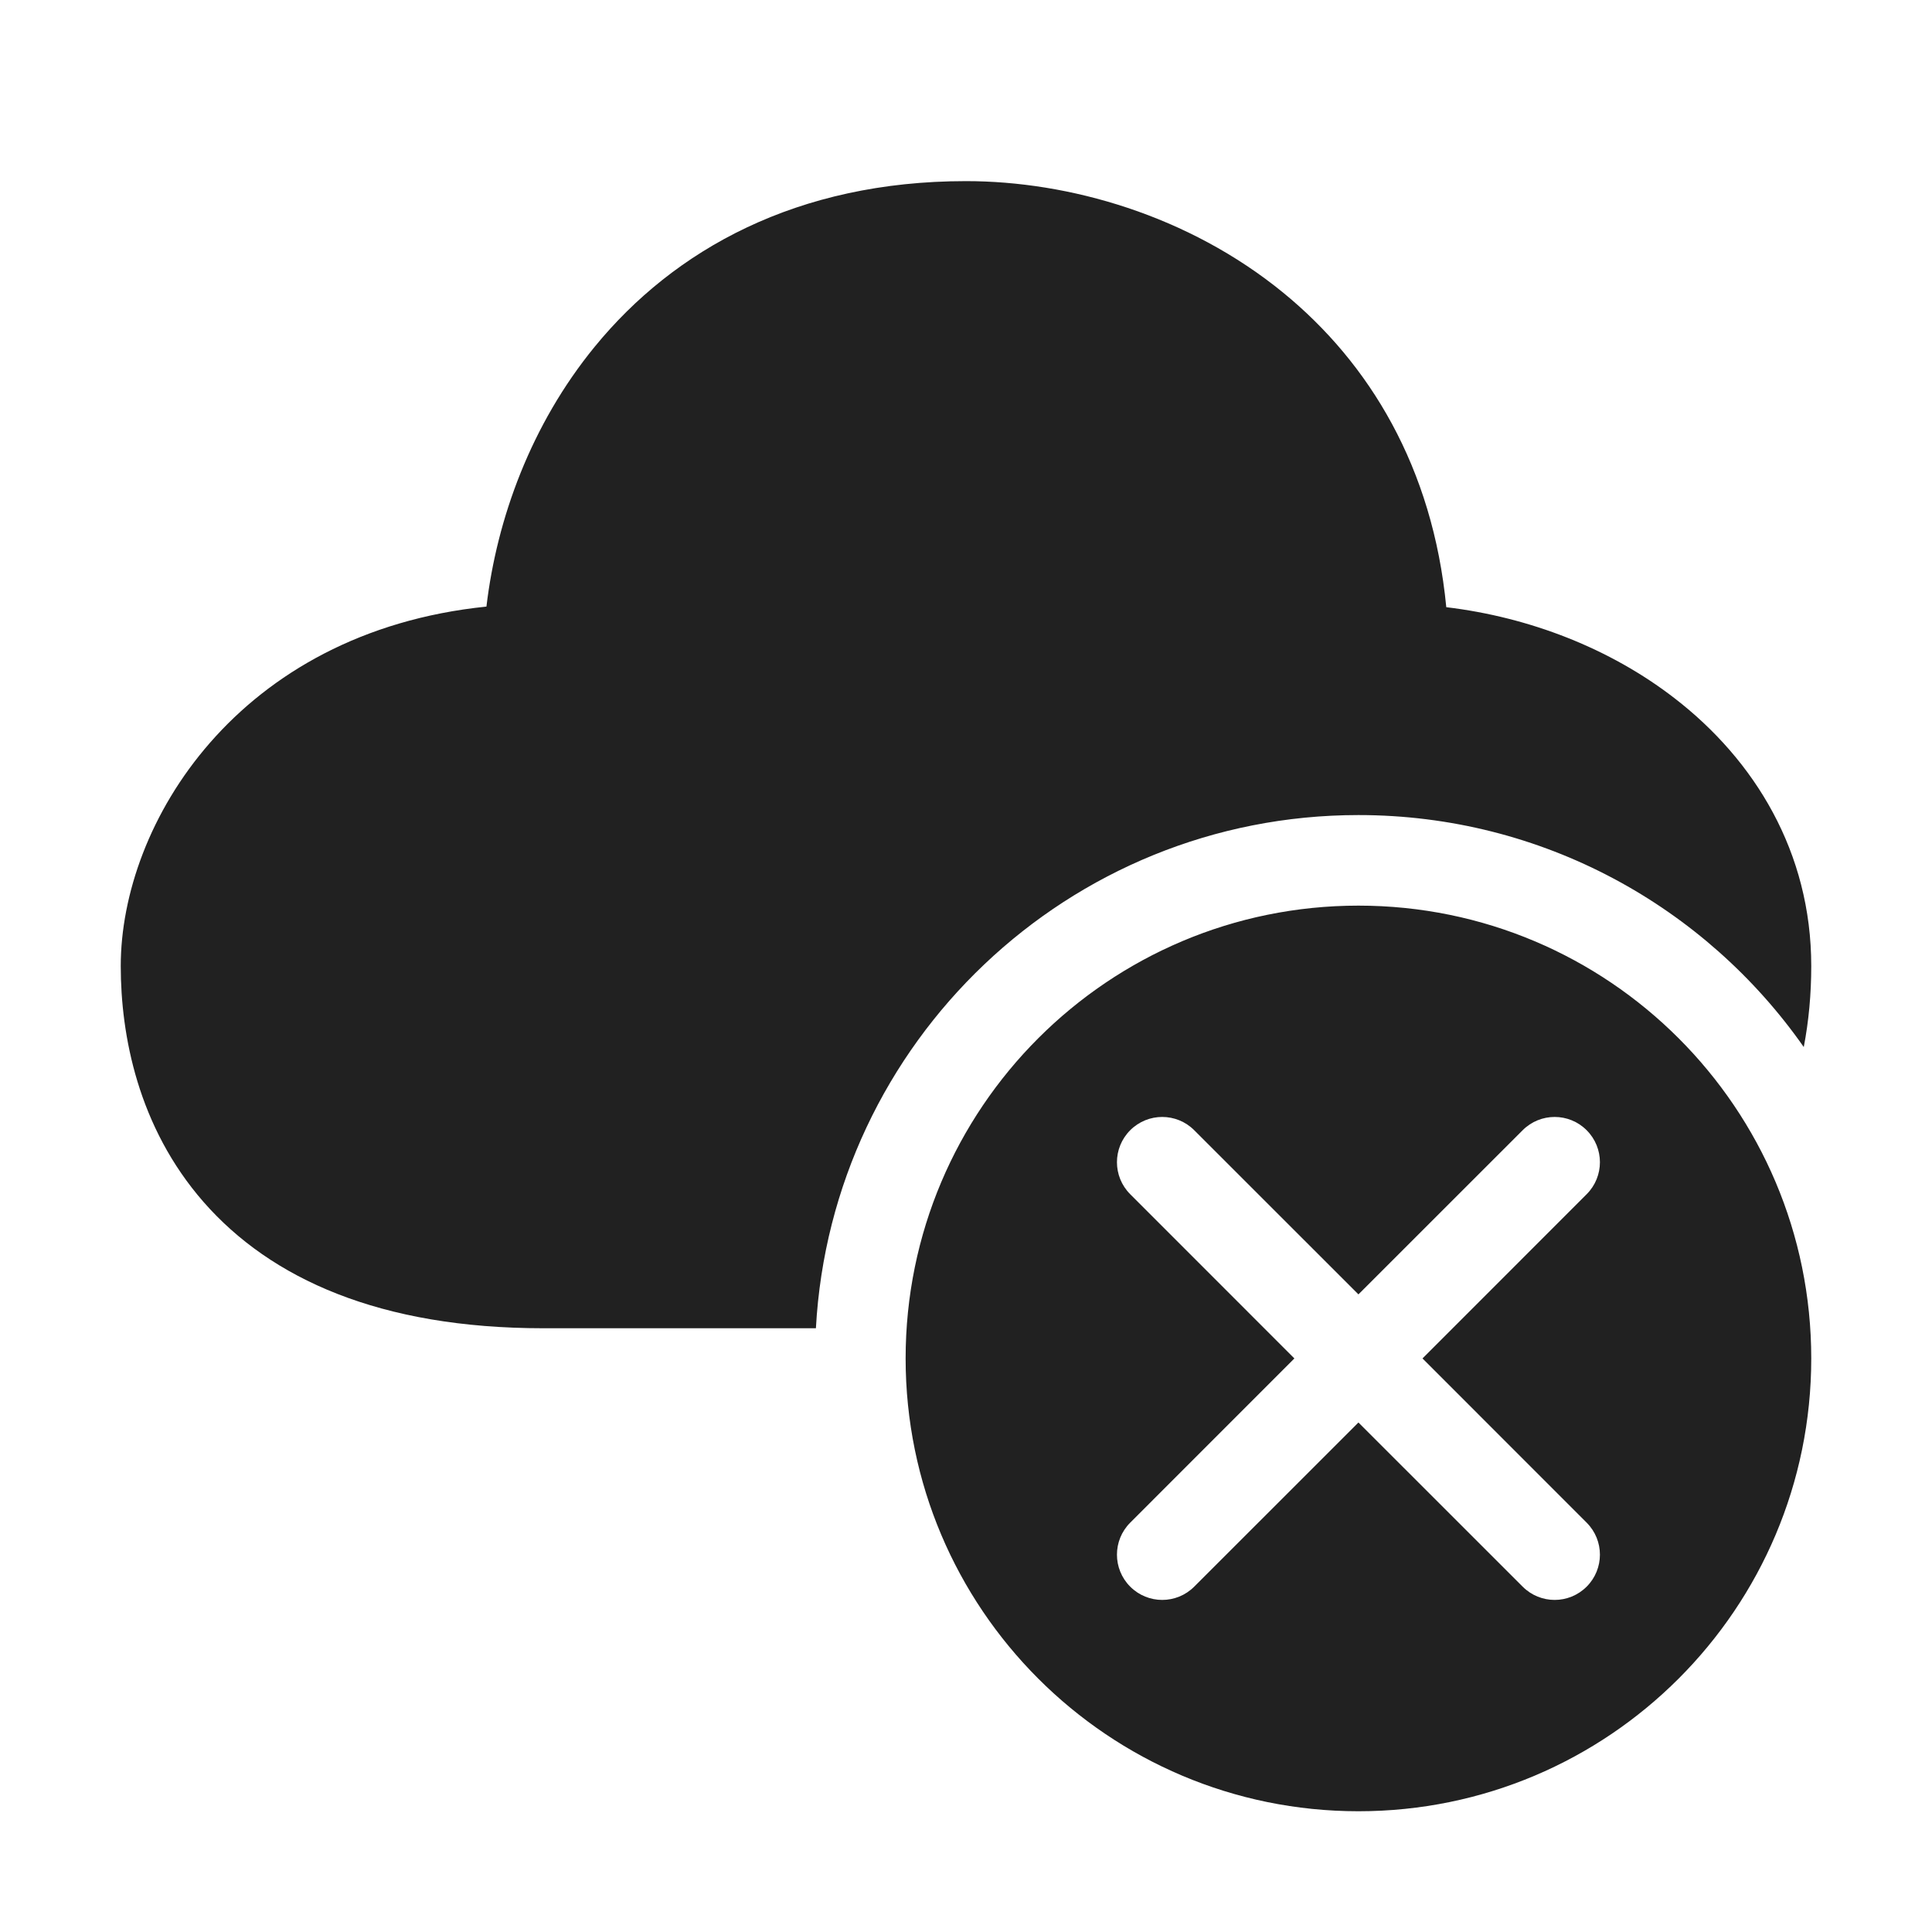
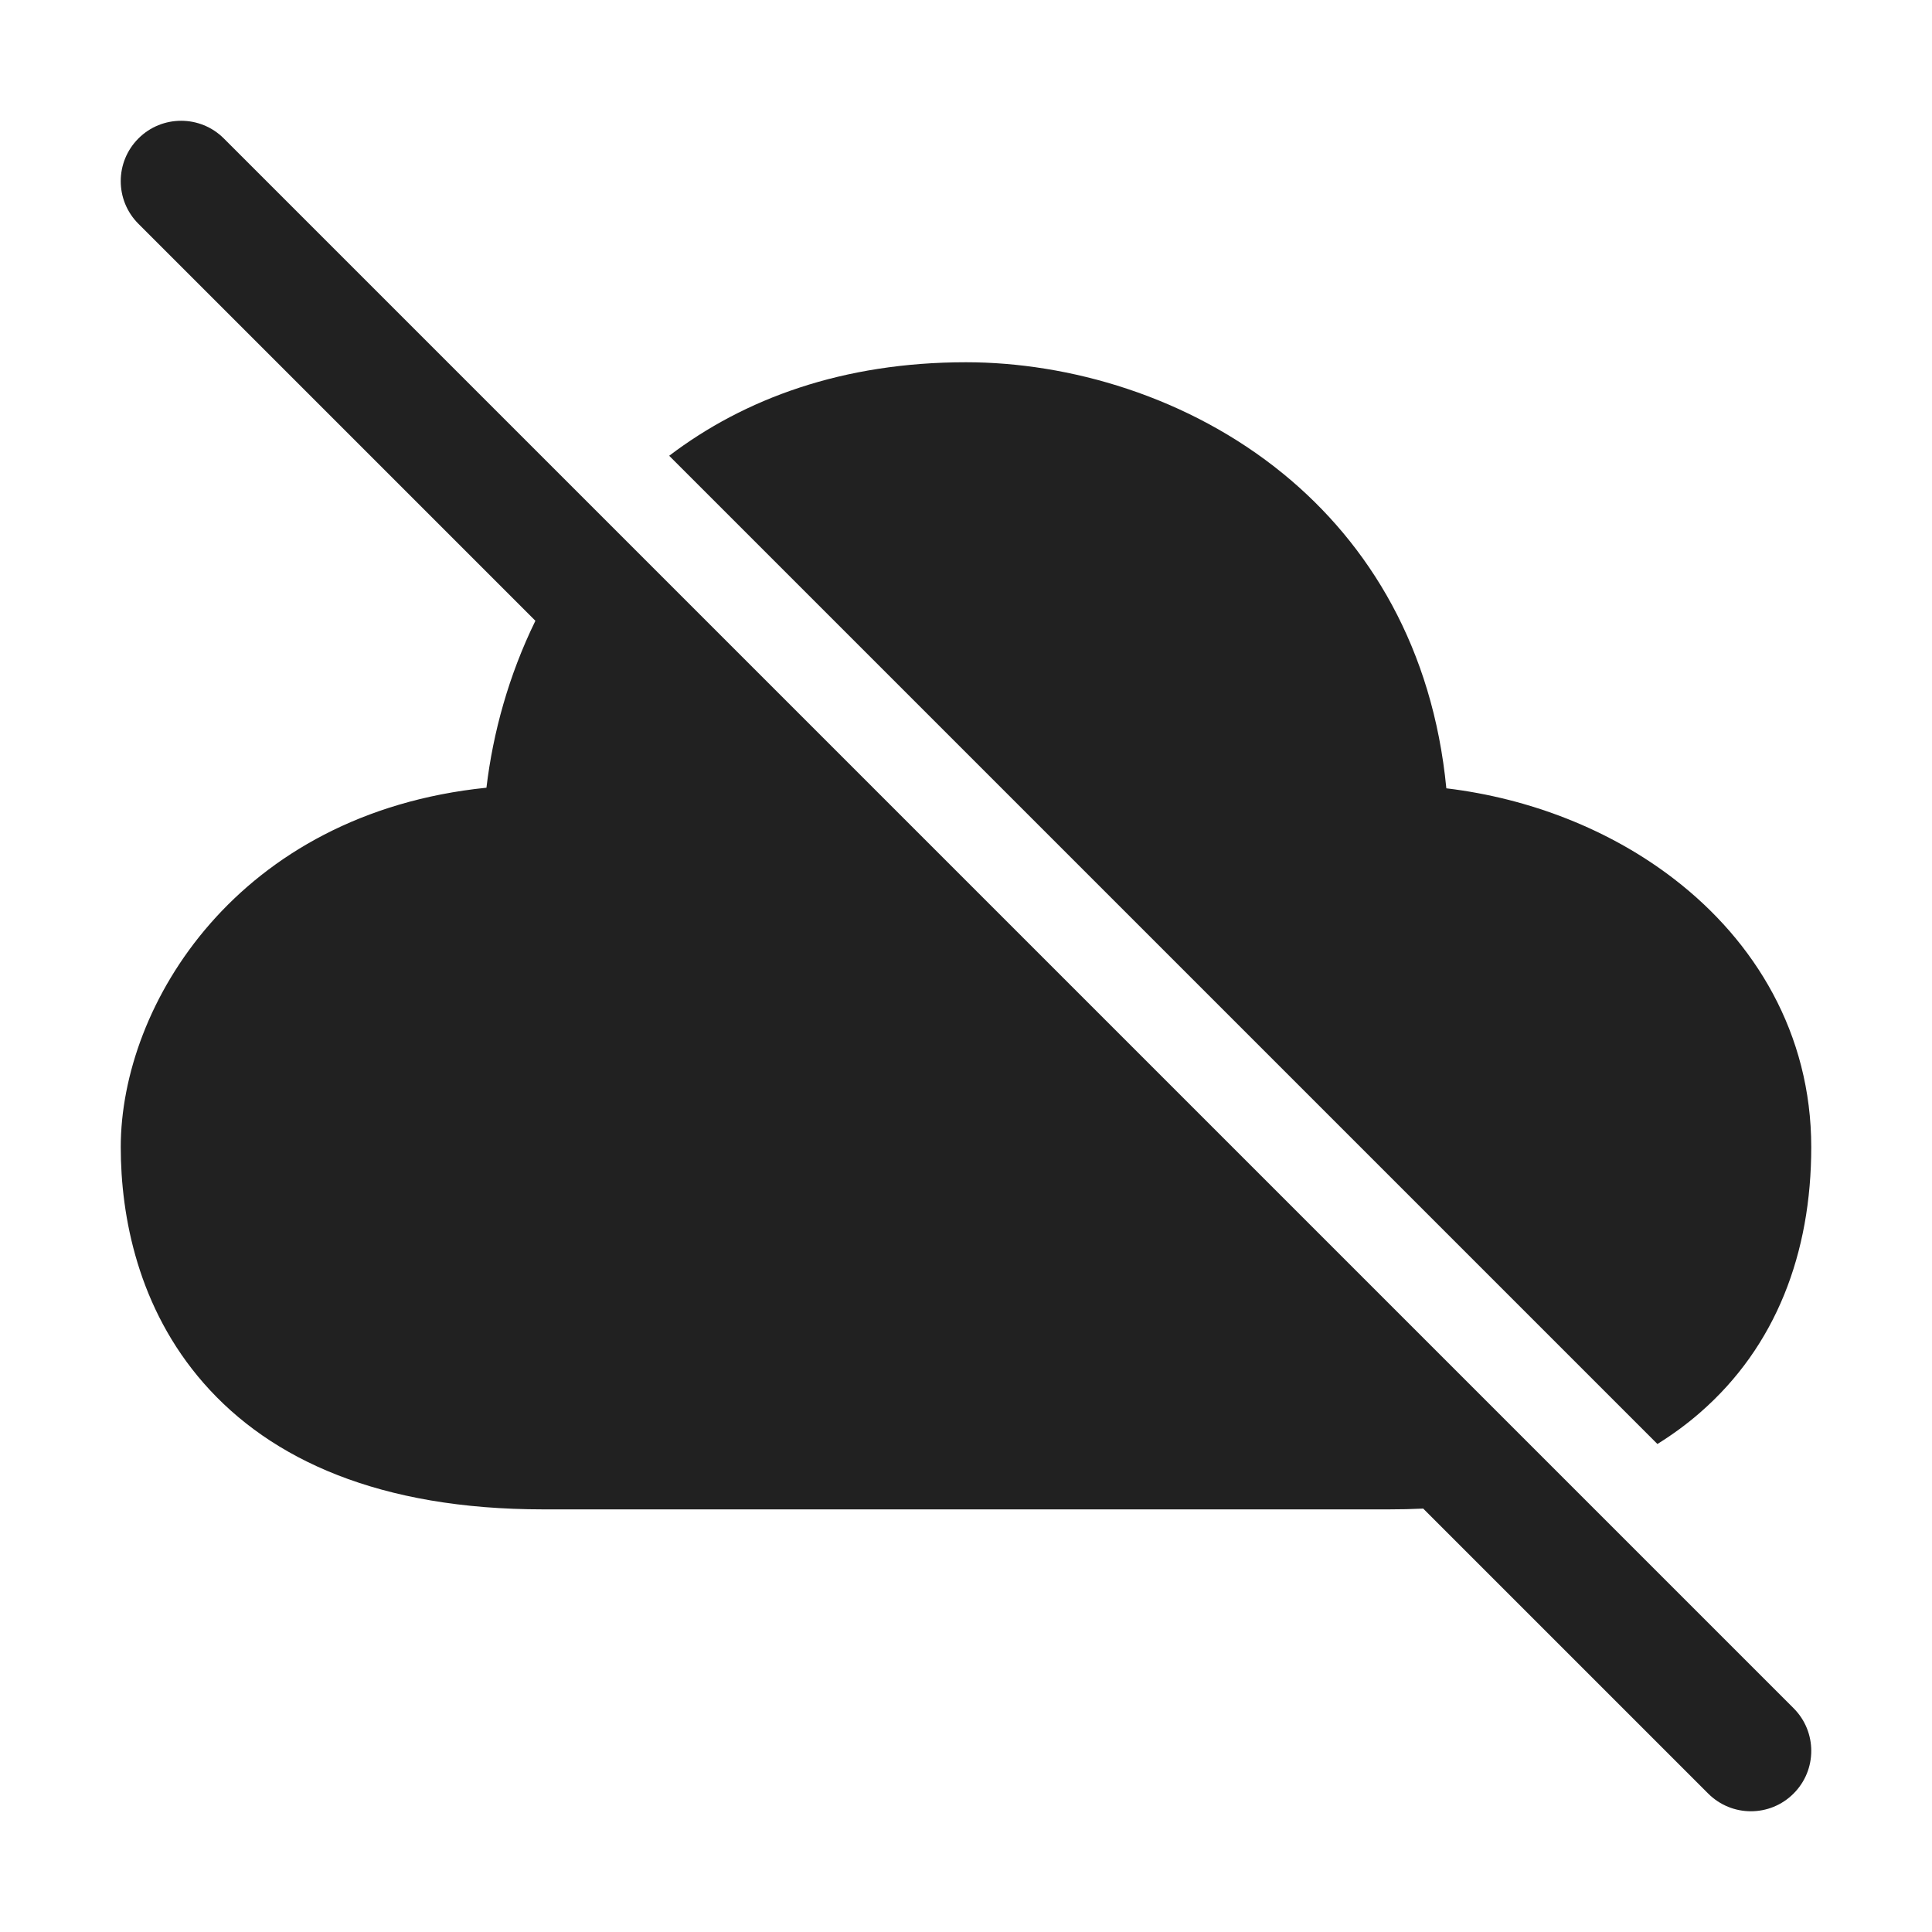
<svg xmlns="http://www.w3.org/2000/svg" width="32" height="32" viewBox="0 0 32 32" fill="none">
-   <path d="M9.851 5.742C11.166 4.134 13.2 3 16 3C17.7 3 19.682 3.562 21.258 4.851C22.679 6.014 23.731 7.738 23.955 10.057C25.333 10.222 26.669 10.74 27.736 11.565C29.063 12.589 30 14.114 30 16C30 16.463 29.959 16.912 29.876 17.342C28.249 15.019 25.552 13.5 22.5 13.5C17.697 13.5 13.773 17.262 13.514 22H9C6.293 22 4.485 21.18 3.372 19.909C2.284 18.665 2 17.145 2 16C2 13.644 3.931 10.47 8.057 10.047C8.229 8.591 8.796 7.031 9.851 5.742ZM22.5 15C26.642 15 30 18.358 30 22.5C30 26.642 26.642 30 22.5 30C18.358 30 15 26.642 15 22.5C15 18.358 18.358 15 22.5 15ZM19.78 26.28L22.5 23.561L25.22 26.28C25.513 26.573 25.987 26.573 26.28 26.28C26.573 25.987 26.573 25.513 26.28 25.22L23.561 22.5L26.28 19.78C26.573 19.487 26.573 19.013 26.28 18.72C25.987 18.427 25.513 18.427 25.22 18.72L22.5 21.439L19.78 18.72C19.487 18.427 19.013 18.427 18.72 18.72C18.427 19.013 18.427 19.487 18.72 19.78L21.439 22.5L18.72 25.22C18.427 25.513 18.427 25.987 18.72 26.28C19.013 26.573 19.487 26.573 19.78 26.28Z" fill="#212121" />
+   <path d="M23.573 24.987L28.293 29.707C28.684 30.098 29.317 30.098 29.707 29.707C30.098 29.317 30.098 28.683 29.707 28.293L3.707 2.293C3.317 1.903 2.683 1.903 2.293 2.293C1.902 2.684 1.902 3.317 2.293 3.707L8.868 10.282C8.427 11.183 8.165 12.136 8.057 13.047C3.931 13.47 2 16.644 2 19C2 20.145 2.284 21.665 3.373 22.909C4.485 24.18 6.293 25 9 25H23C23.194 25 23.385 24.996 23.573 24.987ZM28.156 23.399C27.938 23.589 27.703 23.761 27.452 23.917L11.084 7.549C12.329 6.602 13.962 6 16 6C17.7 6 19.682 6.561 21.259 7.851C22.68 9.014 23.731 10.738 23.956 13.057C25.333 13.222 26.669 13.74 27.736 14.565C29.063 15.589 30 17.114 30 19C30 20.754 29.417 22.303 28.156 23.399Z" fill="#212121" />
</svg>
